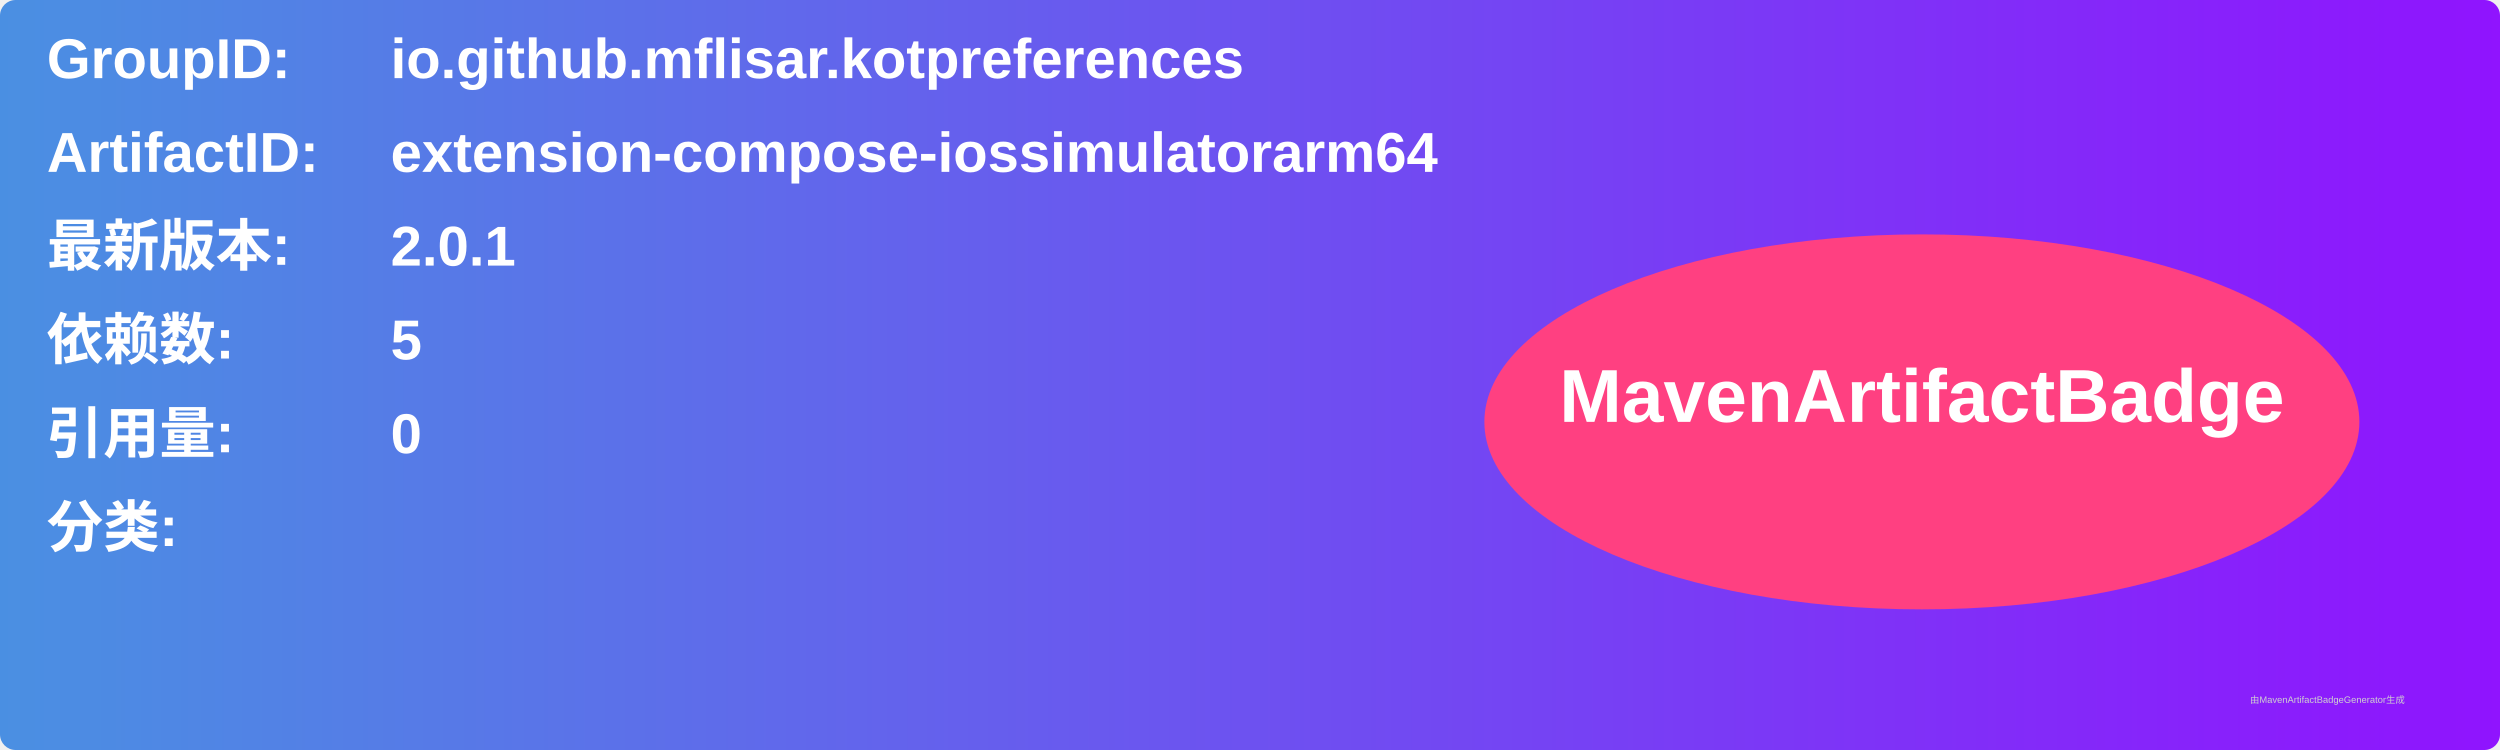
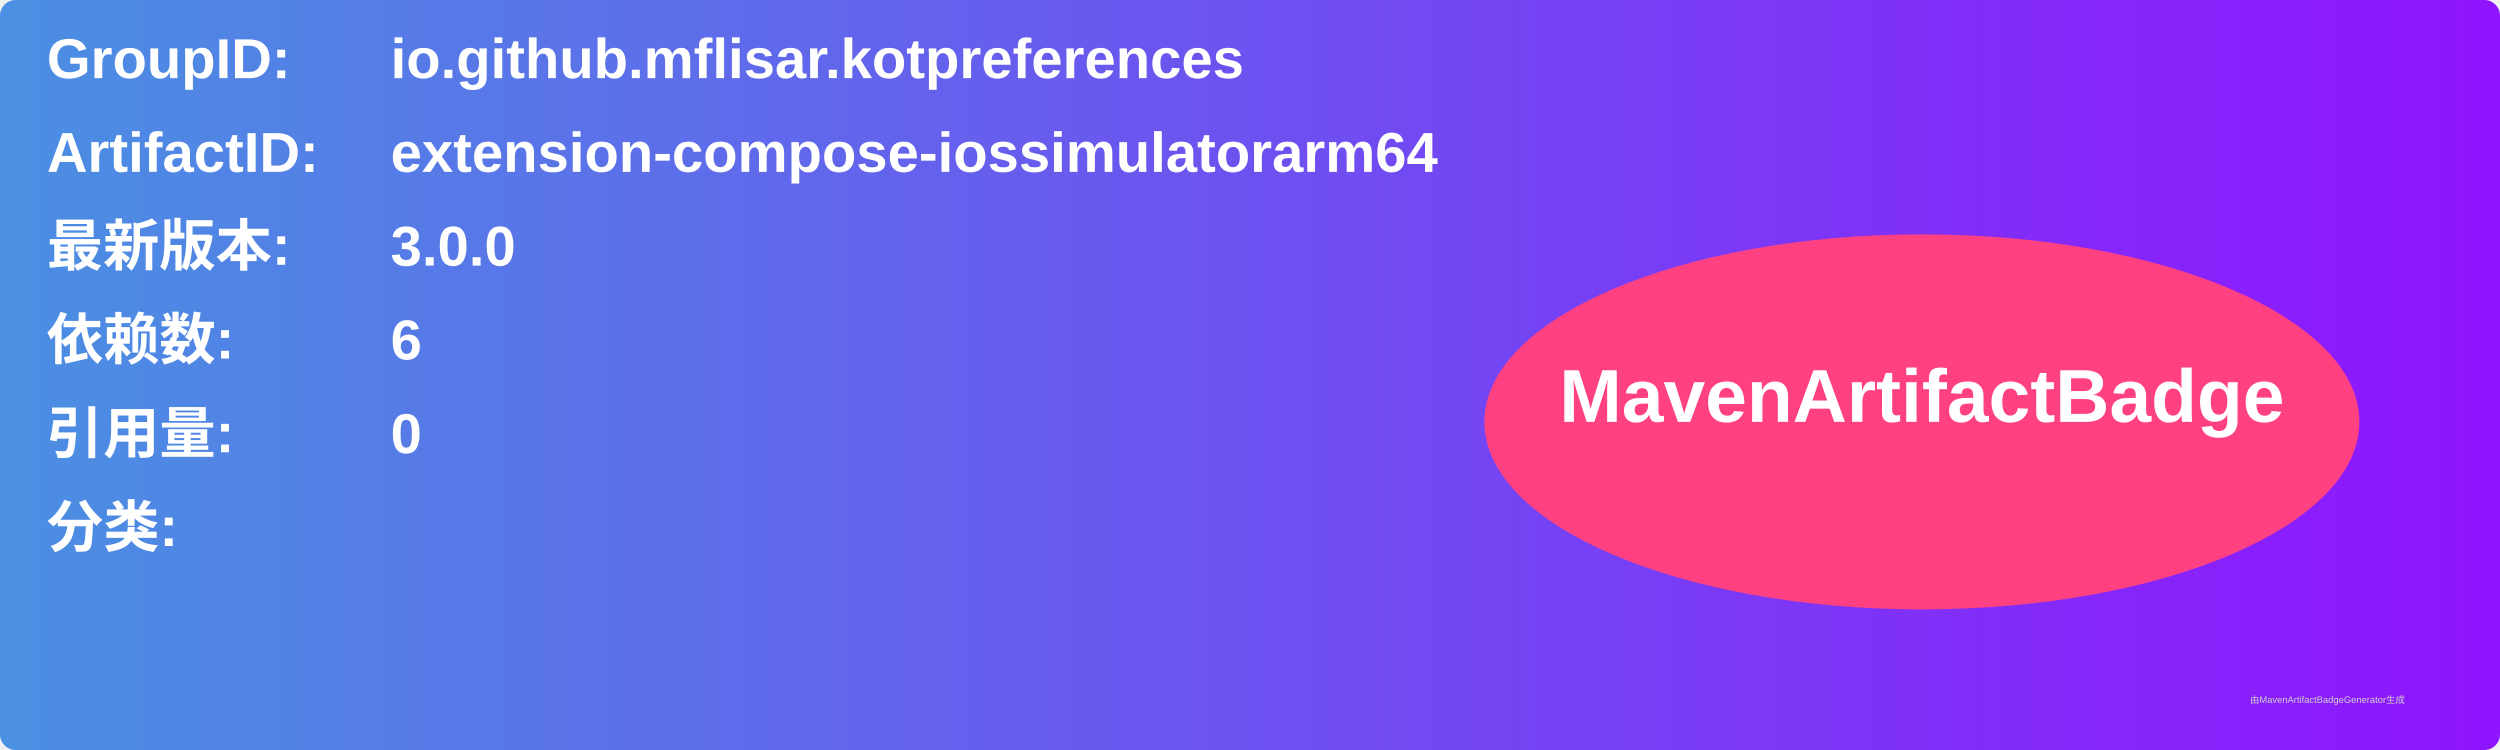
<svg xmlns="http://www.w3.org/2000/svg" width="800" height="240" viewBox="0 0 800 240">
  <linearGradient id="grad" x1="0%" y1="0%" x2="100%" y2="0%">
    <stop offset="0%" stop-color="#4a90e2" />
    <stop offset="100%" stop-color="#9013fe" />
  </linearGradient>
  <rect width="100%" height="100%" rx="5" ry="5" fill="url(#grad)" />
  <g transform="translate(15, 15)">
    <text x="0" y="10" font-family="Arial" font-size="18" fill="white" font-weight="bold" width="260">GroupID:</text>
    <text x="110" y="10" font-family="Arial" font-size="18" fill="white" font-weight="bold" width="460">io.github.mflisar.kotpreferences</text>
    <text x="0" y="40" font-family="Arial" font-size="18" fill="white" font-weight="bold" width="260">ArtifactID:</text>
    <text x="110" y="40" font-family="Arial" font-size="18" fill="white" font-weight="bold" width="460">extension-compose-iossimulatorarm64</text>
    <text x="0" y="70" font-family="Arial" font-size="18" fill="white" font-weight="bold">最新版本:</text>
    <text x="110" y="70" font-family="Arial" font-size="18" fill="white" font-weight="bold">
-       <tspan font-weight="bold">2.0.1</tspan>
+       <tspan font-weight="bold">3.0.0</tspan>
    </text>
    <text x="0" y="100" font-family="Arial" font-size="18" fill="white" font-weight="bold">依赖数: </text>
    <text x="110" y="100" font-family="Arial" font-size="18" fill="white">
-       <tspan font-weight="bold">5</tspan>
+       <tspan font-weight="bold">6</tspan>
    </text>
    <text x="0" y="130" font-family="Arial" font-size="18" fill="white" font-weight="bold">引用量: </text>
    <text x="110" y="130" font-family="Arial" font-size="18" fill="white">
      <tspan font-weight="bold">0</tspan>
    </text>
    <text x="0" y="160" font-family="Arial" font-size="18" fill="white" font-weight="bold">分类:</text>
    <text x="10" y="190" font-family="Arial" font-size="10" fill="white">
      <tspan font-weight="bold" />
    </text>
    <ellipse cx="600" cy="120" rx="140" ry="60" fill="#ff4081" />
    <text x="600" y="120" text-anchor="middle" font-family="Arial" font-size="24" fill="white" font-weight="bold">MavenArtifactBadge</text>
  </g>
  <text x="720" y="225" font-family="Arial" font-size="3" fill="#d0d0d0">由MavenArtifactBadgeGenerator生成</text>
</svg>
